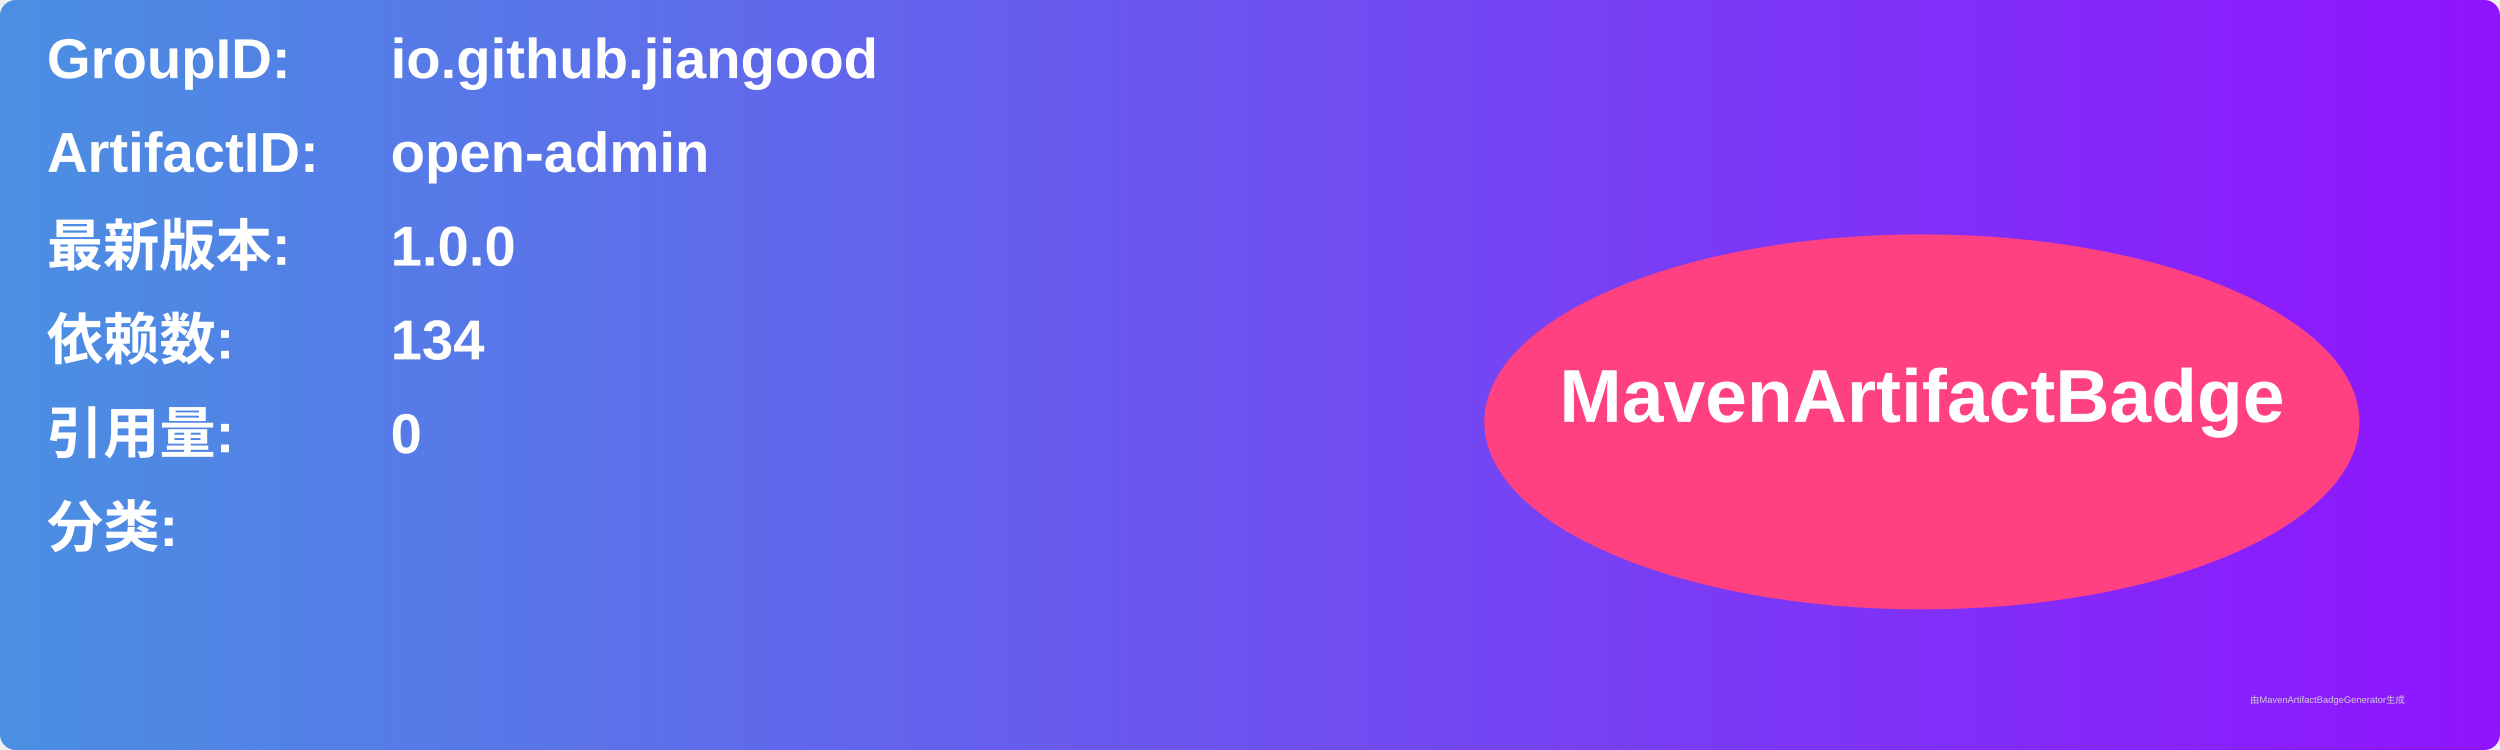
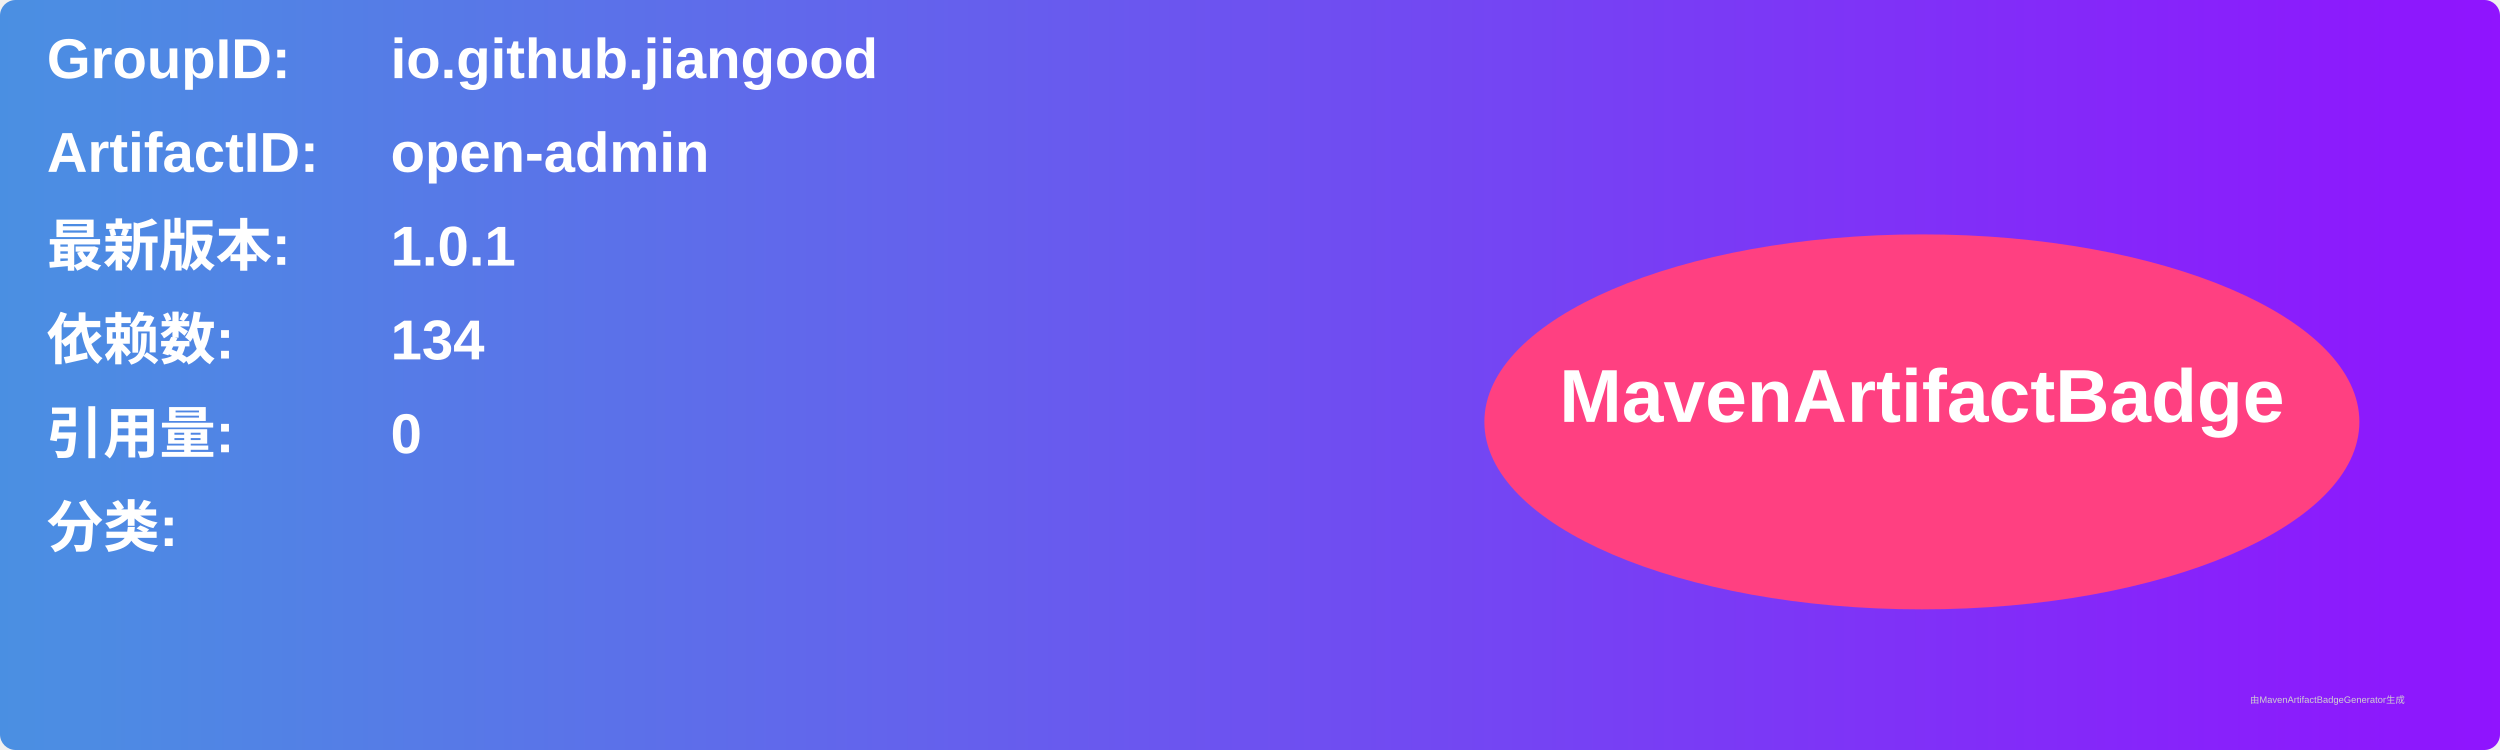
<svg xmlns="http://www.w3.org/2000/svg" width="800" height="240" viewBox="0 0 800 240">
  <linearGradient id="grad" x1="0%" y1="0%" x2="100%" y2="0%">
    <stop offset="0%" stop-color="#4a90e2" />
    <stop offset="100%" stop-color="#9013fe" />
  </linearGradient>
  <rect width="100%" height="100%" rx="5" ry="5" fill="url(#grad)" />
  <g transform="translate(15, 15)">
    <text x="0" y="10" font-family="Arial" font-size="18" fill="white" font-weight="bold" width="260">GroupID:</text>
    <text x="110" y="10" font-family="Arial" font-size="18" fill="white" font-weight="bold" width="460">io.github.jiangood</text>
    <text x="0" y="40" font-family="Arial" font-size="18" fill="white" font-weight="bold" width="260">ArtifactID:</text>
    <text x="110" y="40" font-family="Arial" font-size="18" fill="white" font-weight="bold" width="460">open-admin</text>
    <text x="0" y="70" font-family="Arial" font-size="18" fill="white" font-weight="bold">最新版本:</text>
    <text x="110" y="70" font-family="Arial" font-size="18" fill="white" font-weight="bold">
-       <tspan font-weight="bold">1.0.0</tspan>
+       <tspan font-weight="bold">1.0.1</tspan>
    </text>
    <text x="0" y="100" font-family="Arial" font-size="18" fill="white" font-weight="bold">依赖数: </text>
    <text x="110" y="100" font-family="Arial" font-size="18" fill="white">
      <tspan font-weight="bold">134</tspan>
    </text>
    <text x="0" y="130" font-family="Arial" font-size="18" fill="white" font-weight="bold">引用量: </text>
    <text x="110" y="130" font-family="Arial" font-size="18" fill="white">
      <tspan font-weight="bold">0</tspan>
    </text>
    <text x="0" y="160" font-family="Arial" font-size="18" fill="white" font-weight="bold">分类:</text>
    <text x="10" y="190" font-family="Arial" font-size="10" fill="white">
      <tspan font-weight="bold" />
    </text>
    <ellipse cx="600" cy="120" rx="140" ry="60" fill="#ff4081" />
    <text x="600" y="120" text-anchor="middle" font-family="Arial" font-size="24" fill="white" font-weight="bold">MavenArtifactBadge</text>
  </g>
  <text x="720" y="225" font-family="Arial" font-size="3" fill="#d0d0d0">由MavenArtifactBadgeGenerator生成</text>
</svg>
